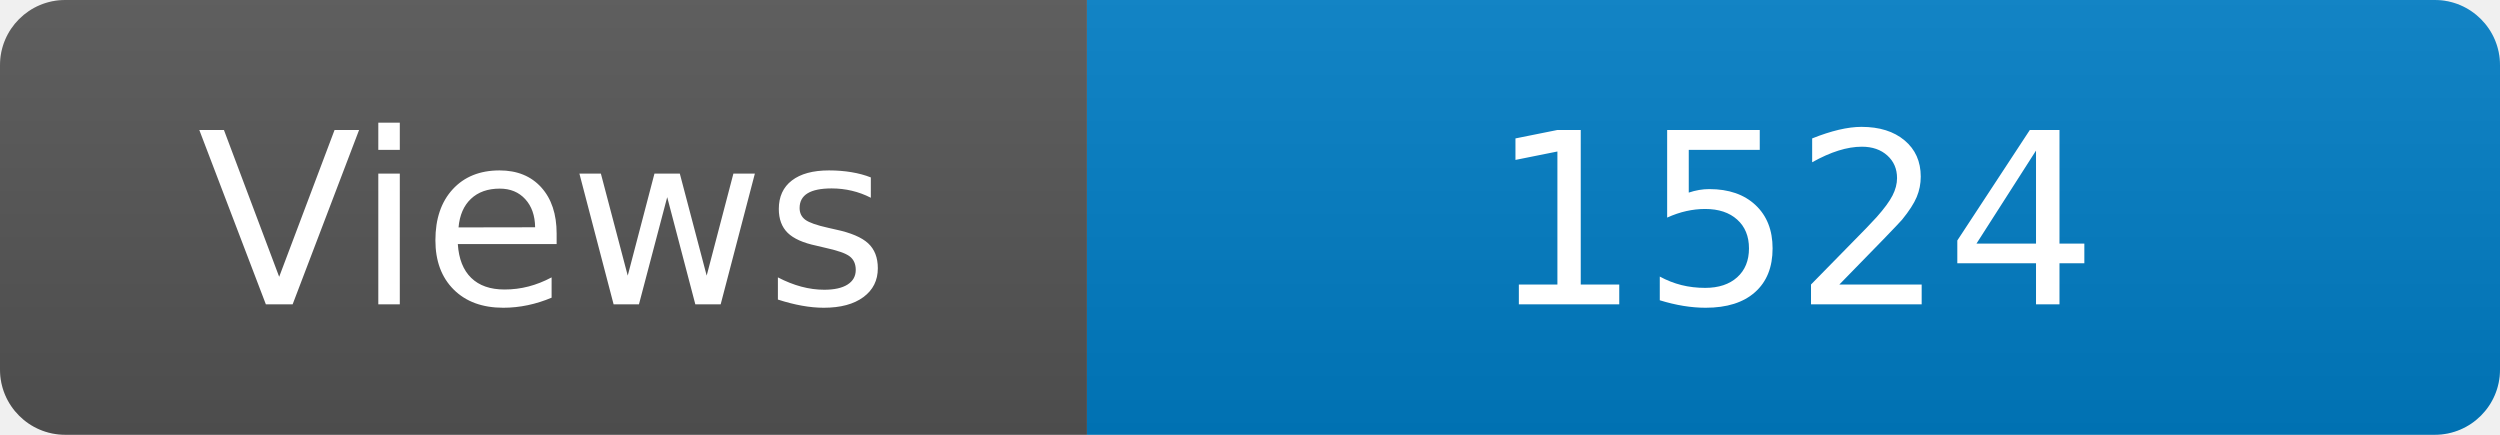
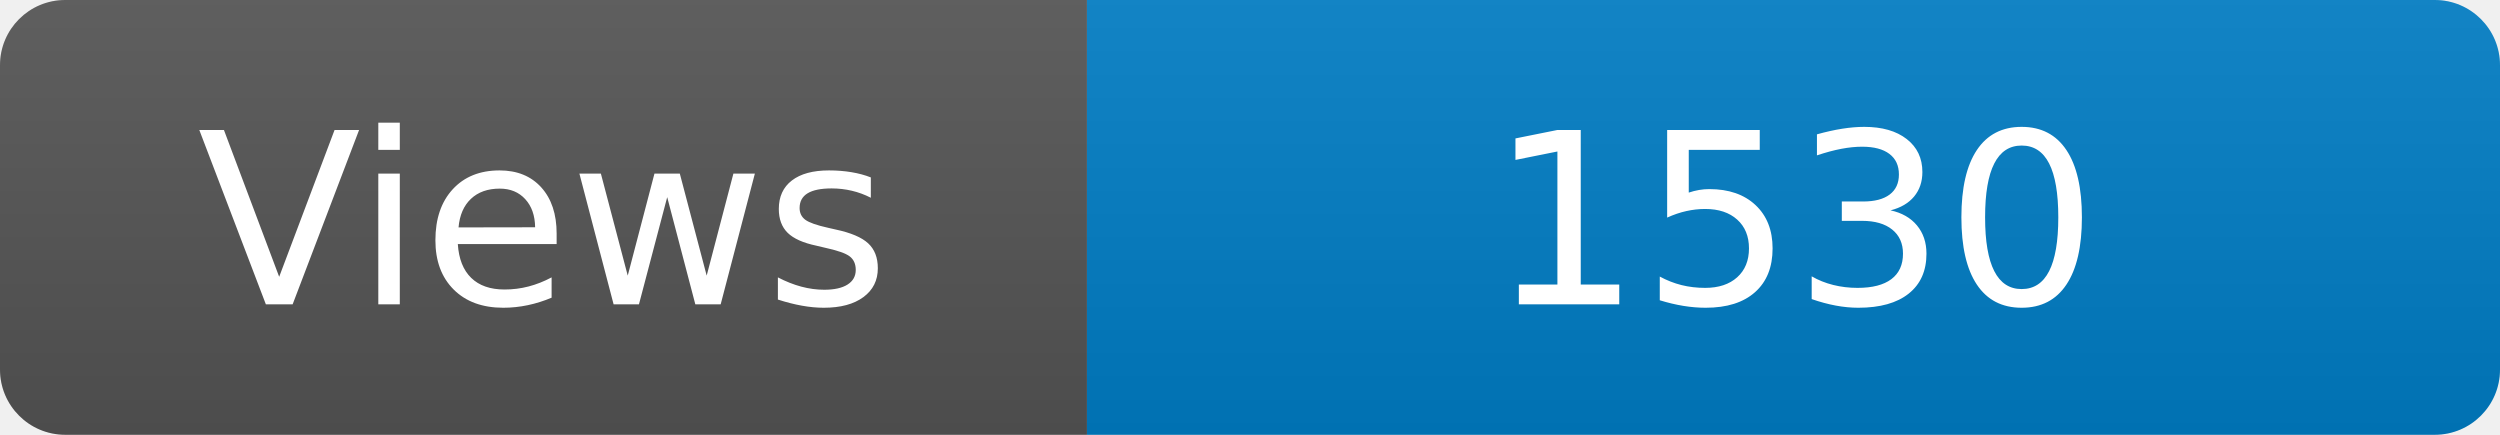
<svg xmlns="http://www.w3.org/2000/svg" width="115" height="20" role="img" aria-label="Maintained?: yes">
  <linearGradient id="s" x2="0" y2="100%">
    <stop offset="0" stop-color="#bbb" stop-opacity=".1" />
    <stop offset="1" stop-opacity=".1" />
  </linearGradient>
  <clipPath id="r">
    <rect width="115" height="20" rx="3" fill="#fff" />
  </clipPath>
  <g clip-path="url(#r)">
    <rect width="50" height="20" fill="#555" />
    <rect x="50" width="160" height="20" fill="#007ec6" />
    <rect width="115" height="20" fill="url(#s)" />
  </g>
  <g fill="#fff" text-anchor="middle" font-family="Verdana,Geneva,DejaVu Sans,sans-serif" font-size="110">
    <text x="250" y="140" transform="scale(.1)" fill="#fff">Views</text>
-     <text x="825" y="140" transform="scale(.1)" fill="#fff">1524</text>
+     <text x="825" y="140" transform="scale(.1)" fill="#fff">1530</text>
  </g>
</svg>
